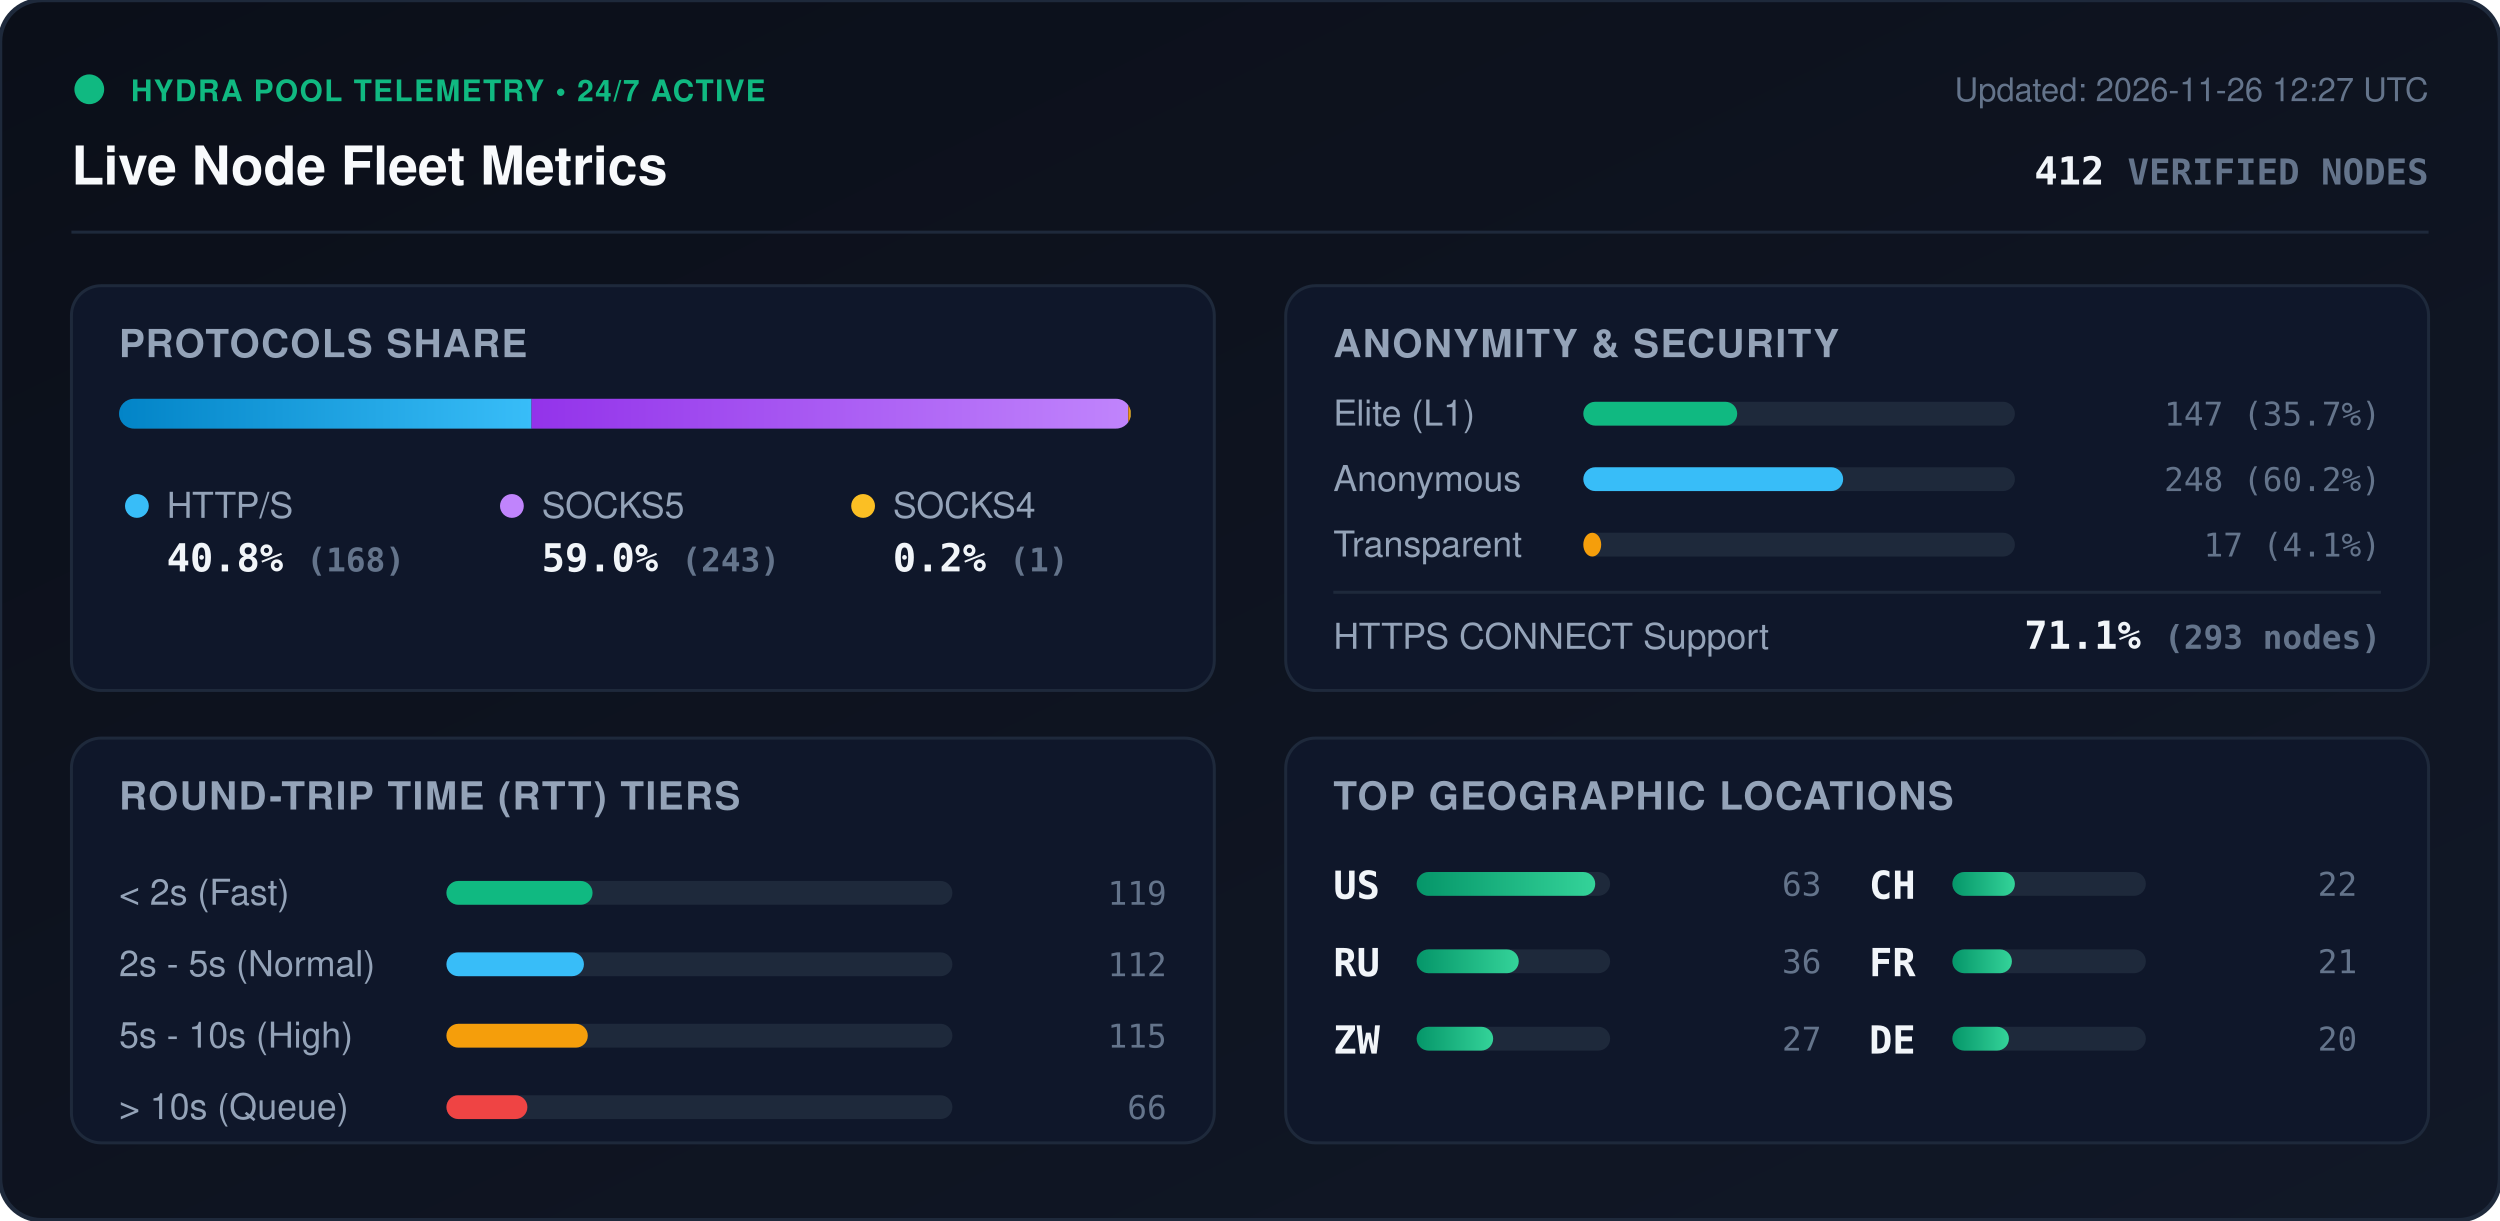
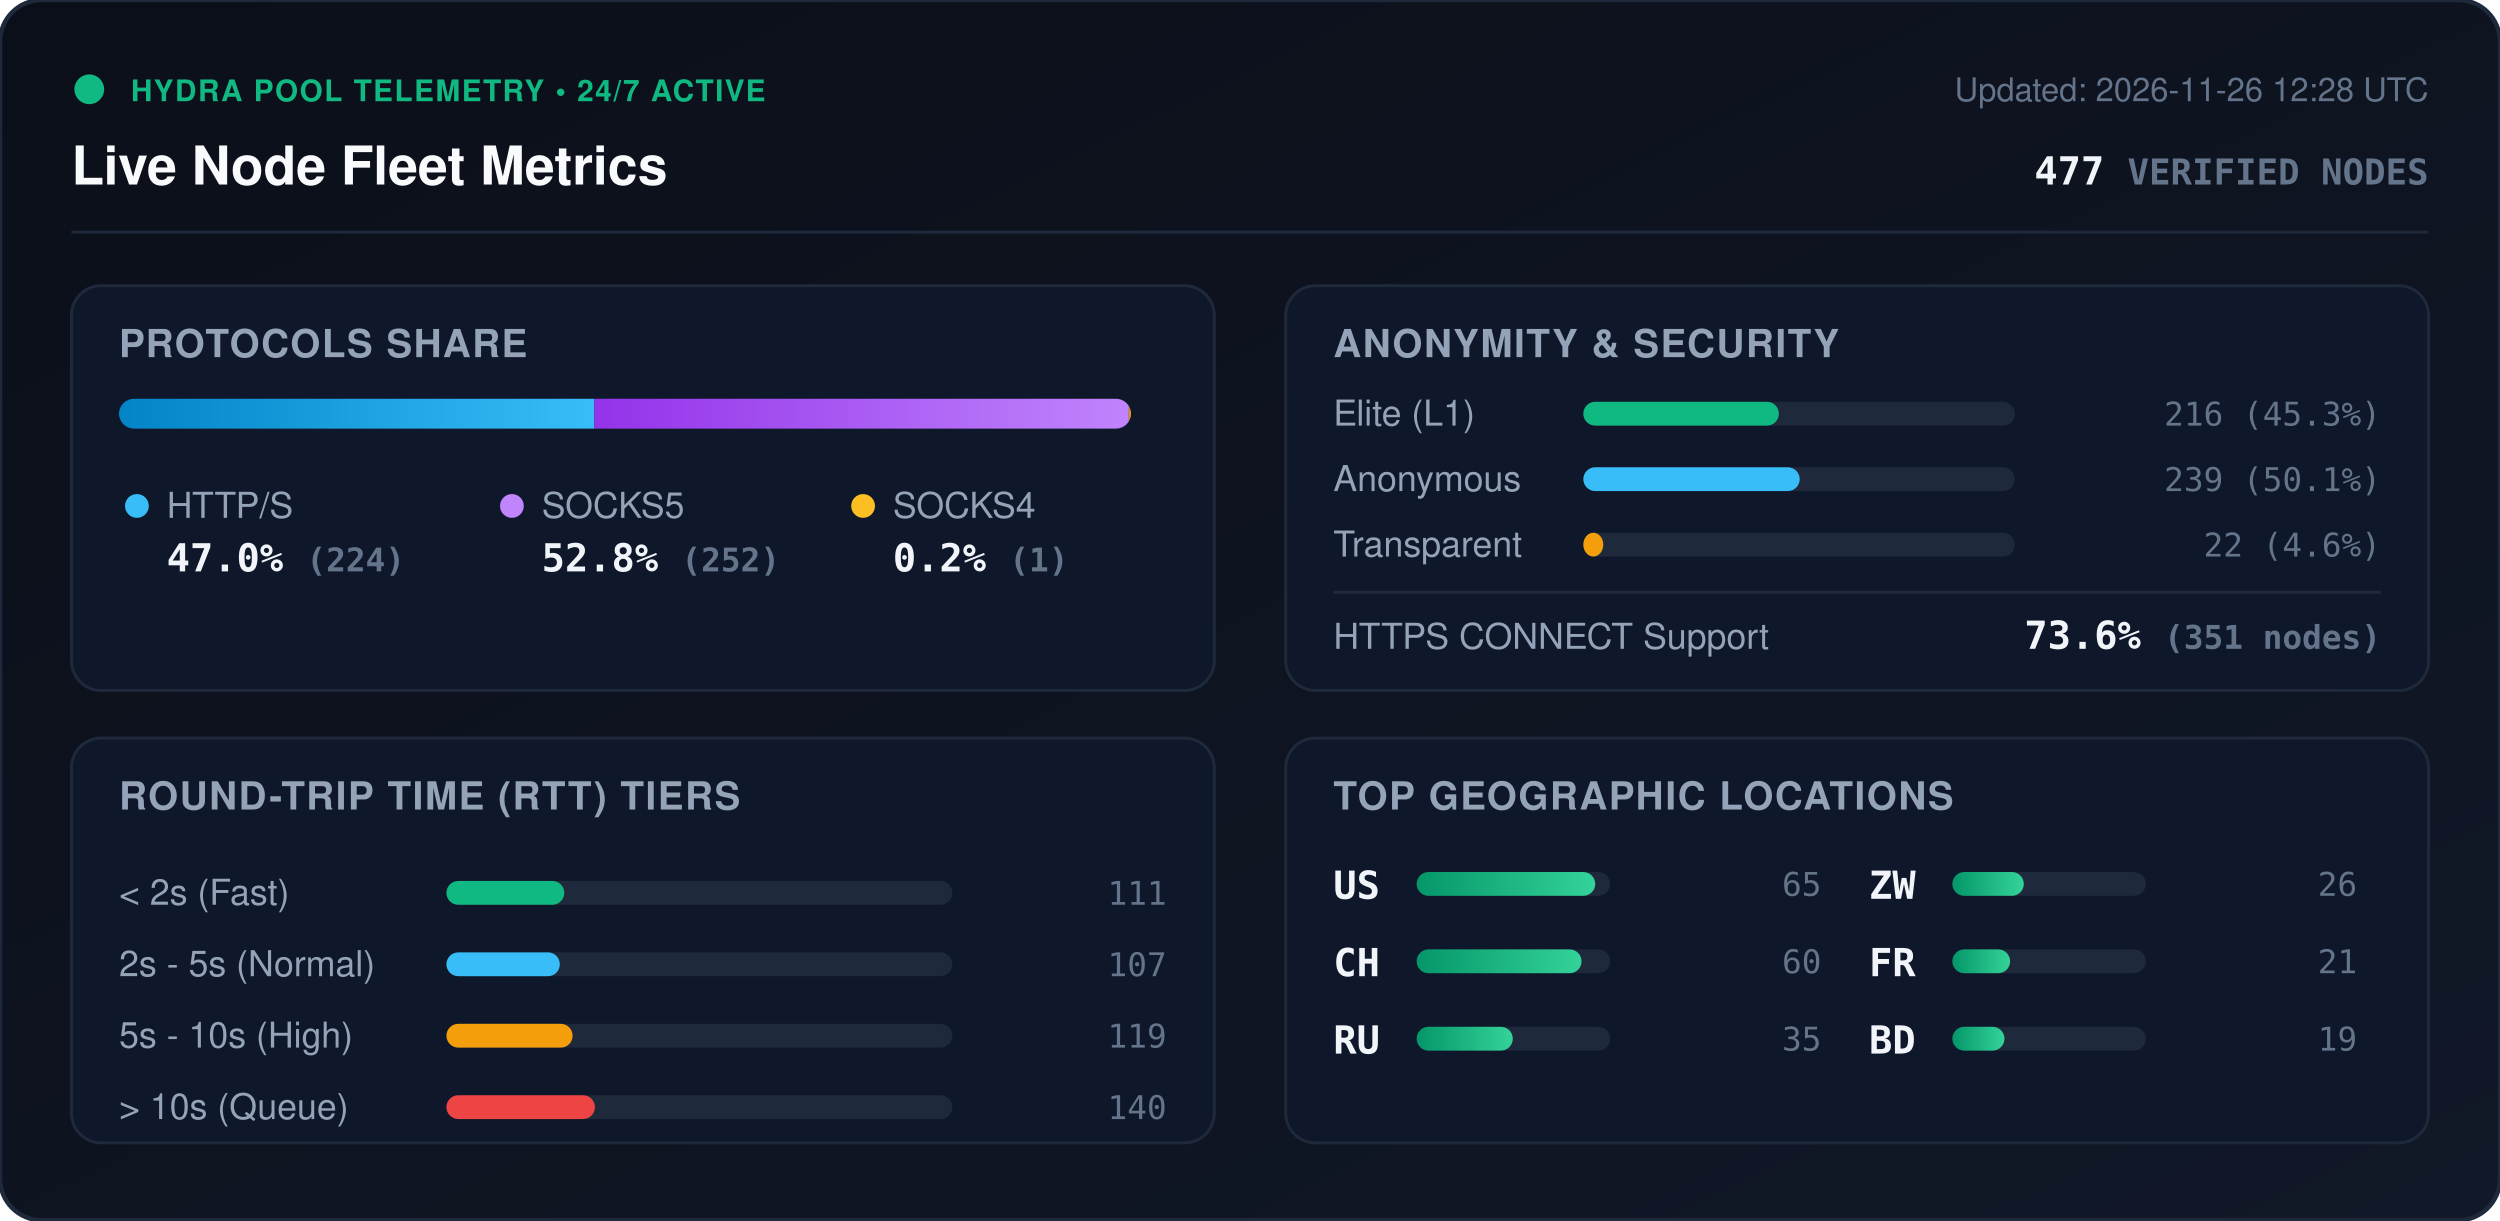
<svg xmlns="http://www.w3.org/2000/svg" viewBox="0 0 840 410" width="840" height="410" style="max-width: 100%; height: auto;">
  <defs>
    <linearGradient id="bg" x1="0%" y1="0%" x2="100%" y2="100%">
      <stop offset="0%" stop-color="#0b0f19" />
      <stop offset="100%" stop-color="#111827" />
    </linearGradient>
    <linearGradient id="bar-http" x1="0%" y1="0%" x2="100%" y2="0%">
      <stop offset="0%" stop-color="#0284c7" />
      <stop offset="100%" stop-color="#38bdf8" />
    </linearGradient>
    <linearGradient id="bar-socks5" x1="0%" y1="0%" x2="100%" y2="0%">
      <stop offset="0%" stop-color="#9333ea" />
      <stop offset="100%" stop-color="#c084fc" />
    </linearGradient>
    <linearGradient id="bar-socks4" x1="0%" y1="0%" x2="100%" y2="0%">
      <stop offset="0%" stop-color="#d97706" />
      <stop offset="100%" stop-color="#fbbf24" />
    </linearGradient>
    <linearGradient id="bar-green" x1="0%" y1="0%" x2="100%" y2="0%">
      <stop offset="0%" stop-color="#059669" />
      <stop offset="100%" stop-color="#34d399" />
    </linearGradient>
    <clipPath id="prog-track-clip">
      <rect width="340.0" height="10" rx="5" />
    </clipPath>
    <style>
      .title { font: 700 18px -apple-system, BlinkMacSystemFont, 'Segoe UI', Helvetica, Arial, sans-serif; fill: #f8fafc; }
      .sub { font: 500 11px -apple-system, BlinkMacSystemFont, 'Segoe UI', Helvetica, Arial, sans-serif; fill: #64748b; }
      .section-hdr { font: 600 13px -apple-system, BlinkMacSystemFont, 'Segoe UI', Helvetica, Arial, sans-serif; fill: #94a3b8; letter-spacing: 0.5px; }
      .metric-val { font: 700 13px -apple-system, BlinkMacSystemFont, 'Segoe UI', Helvetica, Arial, sans-serif; fill: #f1f5f9; }
      .metric-lbl { font: 500 12px -apple-system, BlinkMacSystemFont, 'Segoe UI', Helvetica, Arial, sans-serif; fill: #94a3b8; }
      .badge-txt { font: 700 10px -apple-system, BlinkMacSystemFont, 'Segoe UI', Helvetica, Arial, sans-serif; fill: #10b981; letter-spacing: 0.5px; }
      .mono { font-family: ui-monospace, SFMono-Regular, Menlo, Monaco, Consolas, monospace; }
      .pulse { animation: beacon 2s infinite ease-in-out; }
      @keyframes beacon { 0%, 100% { opacity: 1; } 50% { opacity: 0.35; } }
    </style>
  </defs>
  <rect width="840" height="410" rx="14" fill="url(#bg)" stroke="#1e293b" stroke-width="1.5" />
  <g transform="translate(24, 24)">
    <circle cx="6" cy="6" r="5" fill="#10b981" class="pulse" />
    <text x="20" y="10" class="badge-txt">HYDRA POOL TELEMETRY • 24/7 ACTIVE</text>
    <text x="0" y="38" class="title">Live Node Fleet Metrics</text>
-     <text x="792" y="10" text-anchor="end" class="sub">Updated: 2026-11-26 12:27 UTC</text>
-     <text x="792" y="38" text-anchor="end" class="metric-val mono" fill="#38bdf8">412 <tspan font-size="12" fill="#64748b">VERIFIED NODES</tspan>
+     <text x="792" y="10" text-anchor="end" class="sub">Updated: 2026-11-26 12:28 UTC</text>
+     <text x="792" y="38" text-anchor="end" class="metric-val mono" fill="#38bdf8">477 <tspan font-size="12" fill="#64748b">VERIFIED NODES</tspan>
    </text>
  </g>
  <line x1="24" y1="78" x2="816" y2="78" stroke="#1e293b" stroke-width="1" />
  <g transform="translate(24, 96)">
    <rect width="384" height="136" rx="10" fill="#0f172a" stroke="#1e293b" />
    <text x="16" y="24" class="section-hdr">PROTOCOLS SHARE</text>
    <g transform="translate(16, 38)">
      <rect width="340.0" height="10" rx="5" fill="#1e293b" />
      <g clip-path="url(#prog-track-clip)">
-         <rect x="0" width="138.6" height="10" fill="url(#bar-http)" />
-         <rect x="138.6" width="200.5" height="10" fill="url(#bar-socks5)" />
-         <rect x="339.1" width="0.8" height="10" fill="url(#bar-socks4)" />
+         <rect x="0" width="159.7" height="10" fill="url(#bar-http)" />
+         <rect x="159.7" width="179.6" height="10" fill="url(#bar-socks5)" />
+         <rect x="339.3" width="0.7" height="10" fill="url(#bar-socks4)" />
      </g>
    </g>
    <g transform="translate(16, 68)">
      <circle cx="6" cy="6" r="4" fill="#38bdf8" />
      <text x="16" y="10" class="metric-lbl">HTTP/S</text>
-       <text x="16" y="28" class="metric-val mono">40.8% <tspan font-size="11" fill="#64748b">(168)</tspan>
+       <text x="16" y="28" class="metric-val mono">47.0% <tspan font-size="11" fill="#64748b">(224)</tspan>
      </text>
      <circle cx="132" cy="6" r="4" fill="#c084fc" />
      <text x="142" y="10" class="metric-lbl">SOCKS5</text>
-       <text x="142" y="28" class="metric-val mono">59.0% <tspan font-size="11" fill="#64748b">(243)</tspan>
+       <text x="142" y="28" class="metric-val mono">52.8% <tspan font-size="11" fill="#64748b">(252)</tspan>
      </text>
      <circle cx="250" cy="6" r="4" fill="#fbbf24" />
      <text x="260" y="10" class="metric-lbl">SOCKS4</text>
      <text x="260" y="28" class="metric-val mono">0.2% <tspan font-size="11" fill="#64748b">(1)</tspan>
      </text>
    </g>
  </g>
  <g transform="translate(432, 96)">
    <rect width="384" height="136" rx="10" fill="#0f172a" stroke="#1e293b" />
    <text x="16" y="24" class="section-hdr">ANONYMITY &amp; SECURITY</text>
    <text x="16" y="47" class="metric-lbl">Elite (L1)</text>
    <rect x="100" y="39" width="145.0" height="8" rx="4" fill="#1e293b" />
-     <rect x="100" y="39" width="51.7" height="8" rx="4" fill="#10b981" />
-     <text x="368" y="47" text-anchor="end" class="mono sub" fill="#e2e8f0">147 (35.7%)</text>
+     <rect x="100" y="39" width="65.7" height="8" rx="4" fill="#10b981" />
+     <text x="368" y="47" text-anchor="end" class="mono sub" fill="#e2e8f0">216 (45.3%)</text>
    <text x="16" y="69" class="metric-lbl">Anonymous</text>
    <rect x="100" y="61" width="145.0" height="8" rx="4" fill="#1e293b" />
-     <rect x="100" y="61" width="87.3" height="8" rx="4" fill="#38bdf8" />
-     <text x="368" y="69" text-anchor="end" class="mono sub" fill="#e2e8f0">248 (60.2%)</text>
+     <rect x="100" y="61" width="72.7" height="8" rx="4" fill="#38bdf8" />
+     <text x="368" y="69" text-anchor="end" class="mono sub" fill="#e2e8f0">239 (50.1%)</text>
    <text x="16" y="91" class="metric-lbl">Transparent</text>
    <rect x="100" y="83" width="145.0" height="8" rx="4" fill="#1e293b" />
-     <rect x="100" y="83" width="6.0" height="8" rx="4" fill="#f59e0b" />
-     <text x="368" y="91" text-anchor="end" class="mono sub" fill="#e2e8f0">17 (4.1%)</text>
+     <rect x="100" y="83" width="6.7" height="8" rx="4" fill="#f59e0b" />
+     <text x="368" y="91" text-anchor="end" class="mono sub" fill="#e2e8f0">22 (4.6%)</text>
    <line x1="16" y1="103" x2="368" y2="103" stroke="#1e293b" stroke-width="1" />
    <text x="16" y="122" class="metric-lbl">HTTPS CONNECT Support</text>
-     <text x="368" y="122" text-anchor="end" class="metric-val mono" fill="#34d399">71.1% <tspan font-size="11" fill="#64748b">(293 nodes)</tspan>
+     <text x="368" y="122" text-anchor="end" class="metric-val mono" fill="#34d399">73.6% <tspan font-size="11" fill="#64748b">(351 nodes)</tspan>
    </text>
  </g>
  <g transform="translate(24, 248)">
    <rect width="384" height="136" rx="10" fill="#0f172a" stroke="#1e293b" />
    <text x="16" y="24" class="section-hdr">ROUND-TRIP TIME (RTT) TIERS</text>
    <g transform="translate(16, 42)">
      <text x="0" y="14" class="metric-lbl">&lt; 2s (Fast)</text>
      <rect x="110" y="6" width="170" height="8" rx="4" fill="#1e293b" />
-       <rect x="110" y="6" width="49.1" height="8" rx="4" fill="#10b981" />
-       <text x="352" y="14" text-anchor="end" class="mono sub">119</text>
+       <rect x="110" y="6" width="39.6" height="8" rx="4" fill="#10b981" />
+       <text x="352" y="14" text-anchor="end" class="mono sub">111</text>
      <text x="0" y="38" class="metric-lbl">2s - 5s (Normal)</text>
      <rect x="110" y="30" width="170" height="8" rx="4" fill="#1e293b" />
-       <rect x="110" y="30" width="46.2" height="8" rx="4" fill="#38bdf8" />
-       <text x="352" y="38" text-anchor="end" class="mono sub">112</text>
+       <rect x="110" y="30" width="38.1" height="8" rx="4" fill="#38bdf8" />
+       <text x="352" y="38" text-anchor="end" class="mono sub">107</text>
      <text x="0" y="62" class="metric-lbl">5s - 10s (High)</text>
      <rect x="110" y="54" width="170" height="8" rx="4" fill="#1e293b" />
-       <rect x="110" y="54" width="47.5" height="8" rx="4" fill="#f59e0b" />
-       <text x="352" y="62" text-anchor="end" class="mono sub">115</text>
+       <rect x="110" y="54" width="42.4" height="8" rx="4" fill="#f59e0b" />
+       <text x="352" y="62" text-anchor="end" class="mono sub">119</text>
      <text x="0" y="86" class="metric-lbl">&gt; 10s (Queue)</text>
      <rect x="110" y="78" width="170" height="8" rx="4" fill="#1e293b" />
-       <rect x="110" y="78" width="27.2" height="8" rx="4" fill="#ef4444" />
-       <text x="352" y="86" text-anchor="end" class="mono sub">66</text>
+       <rect x="110" y="78" width="49.9" height="8" rx="4" fill="#ef4444" />
+       <text x="352" y="86" text-anchor="end" class="mono sub">140</text>
    </g>
  </g>
  <g transform="translate(432, 248)">
    <rect width="384" height="136" rx="10" fill="#0f172a" stroke="#1e293b" />
    <text x="16" y="24" class="section-hdr">TOP GEOGRAPHIC LOCATIONS</text>
    <g transform="translate(16, 42)">
      <g transform="translate(0, 0)">
        <text x="0" y="12" class="mono metric-val" font-size="12">US</text>
        <rect x="28" y="3" width="65" height="8" rx="4" fill="#1e293b" />
        <rect x="28" y="3" width="60.0" height="8" rx="4" fill="url(#bar-green)" />
-         <text x="164" y="11" text-anchor="end" class="mono sub">63</text>
+         <text x="164" y="11" text-anchor="end" class="mono sub">65</text>
      </g>
      <g transform="translate(0, 26)">
+         <text x="0" y="12" class="mono metric-val" font-size="12">CH</text>
+         <rect x="28" y="3" width="65" height="8" rx="4" fill="#1e293b" />
+         <rect x="28" y="3" width="55.4" height="8" rx="4" fill="url(#bar-green)" />
+         <text x="164" y="11" text-anchor="end" class="mono sub">60</text>
+       </g>
+       <g transform="translate(0, 52)">
        <text x="0" y="12" class="mono metric-val" font-size="12">RU</text>
        <rect x="28" y="3" width="65" height="8" rx="4" fill="#1e293b" />
-         <rect x="28" y="3" width="34.3" height="8" rx="4" fill="url(#bar-green)" />
-         <text x="164" y="11" text-anchor="end" class="mono sub">36</text>
+         <rect x="28" y="3" width="32.3" height="8" rx="4" fill="url(#bar-green)" />
+         <text x="164" y="11" text-anchor="end" class="mono sub">35</text>
      </g>
-       <g transform="translate(0, 52)">
+       <g transform="translate(180, 0)">
        <text x="0" y="12" class="mono metric-val" font-size="12">ZW</text>
        <rect x="28" y="3" width="65" height="8" rx="4" fill="#1e293b" />
-         <rect x="28" y="3" width="25.7" height="8" rx="4" fill="url(#bar-green)" />
-         <text x="164" y="11" text-anchor="end" class="mono sub">27</text>
-       </g>
-       <g transform="translate(180, 0)">
-         <text x="0" y="12" class="mono metric-val" font-size="12">CH</text>
-         <rect x="28" y="3" width="65" height="8" rx="4" fill="#1e293b" />
-         <rect x="28" y="3" width="21.0" height="8" rx="4" fill="url(#bar-green)" />
-         <text x="164" y="11" text-anchor="end" class="mono sub">22</text>
+         <rect x="28" y="3" width="24.0" height="8" rx="4" fill="url(#bar-green)" />
+         <text x="164" y="11" text-anchor="end" class="mono sub">26</text>
      </g>
      <g transform="translate(180, 26)">
        <text x="0" y="12" class="mono metric-val" font-size="12">FR</text>
        <rect x="28" y="3" width="65" height="8" rx="4" fill="#1e293b" />
-         <rect x="28" y="3" width="20.0" height="8" rx="4" fill="url(#bar-green)" />
+         <rect x="28" y="3" width="19.4" height="8" rx="4" fill="url(#bar-green)" />
        <text x="164" y="11" text-anchor="end" class="mono sub">21</text>
      </g>
      <g transform="translate(180, 52)">
-         <text x="0" y="12" class="mono metric-val" font-size="12">DE</text>
+         <text x="0" y="12" class="mono metric-val" font-size="12">BD</text>
        <rect x="28" y="3" width="65" height="8" rx="4" fill="#1e293b" />
-         <rect x="28" y="3" width="19.0" height="8" rx="4" fill="url(#bar-green)" />
-         <text x="164" y="11" text-anchor="end" class="mono sub">20</text>
+         <rect x="28" y="3" width="17.5" height="8" rx="4" fill="url(#bar-green)" />
+         <text x="164" y="11" text-anchor="end" class="mono sub">19</text>
      </g>
    </g>
  </g>
</svg>
